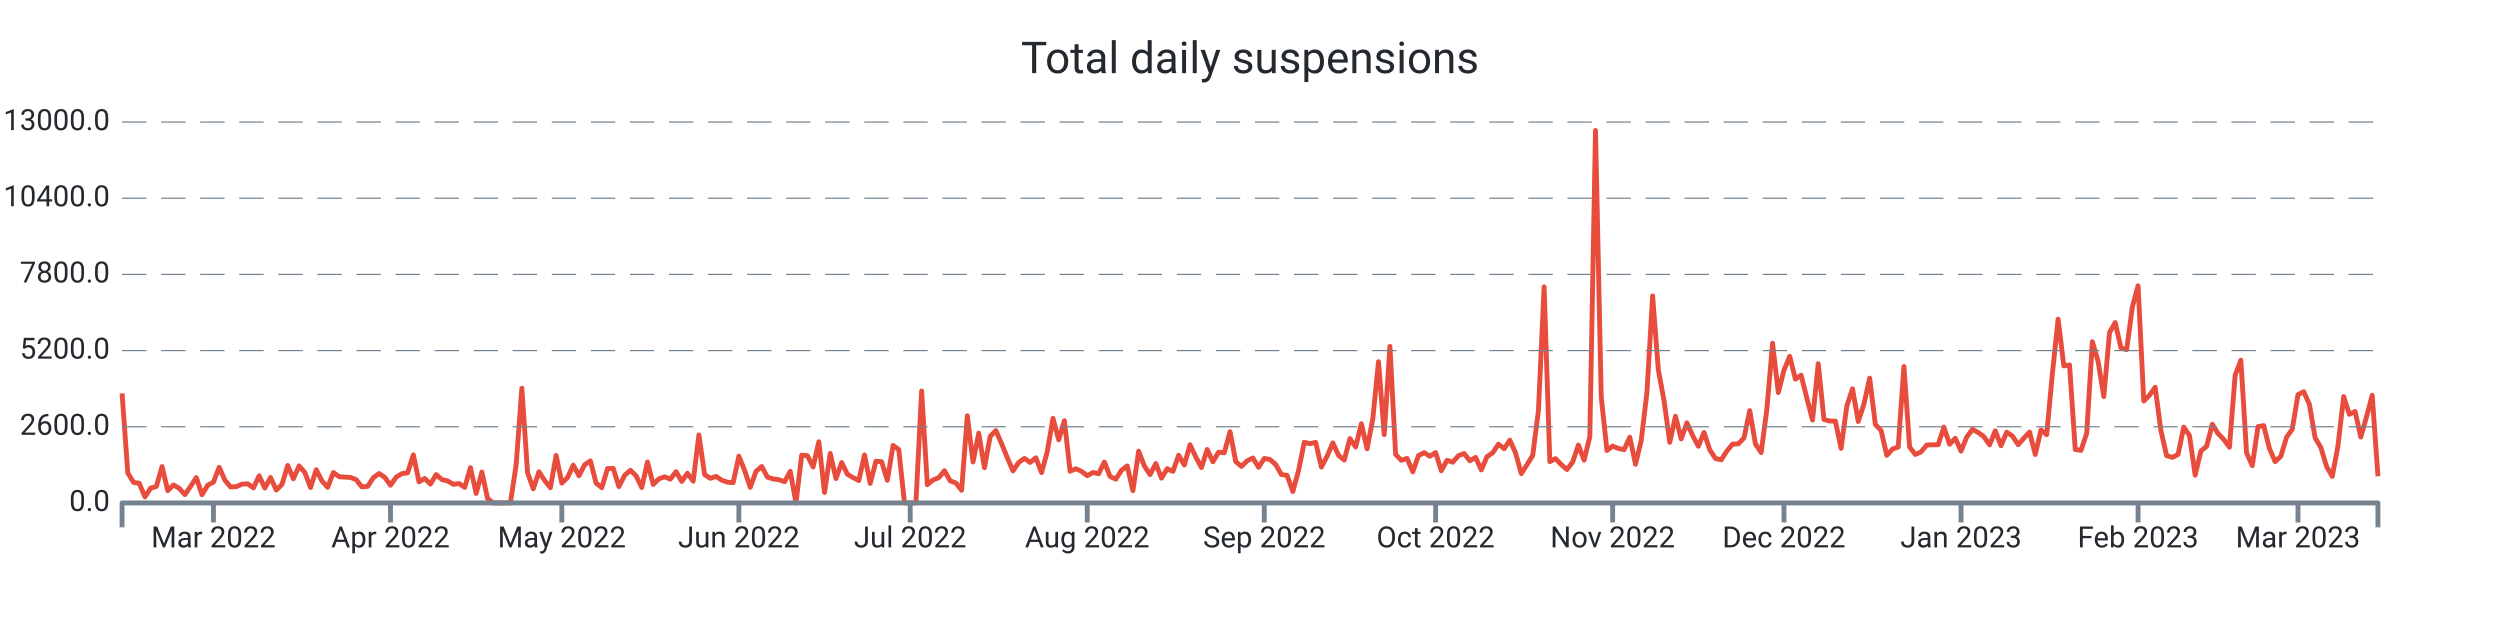
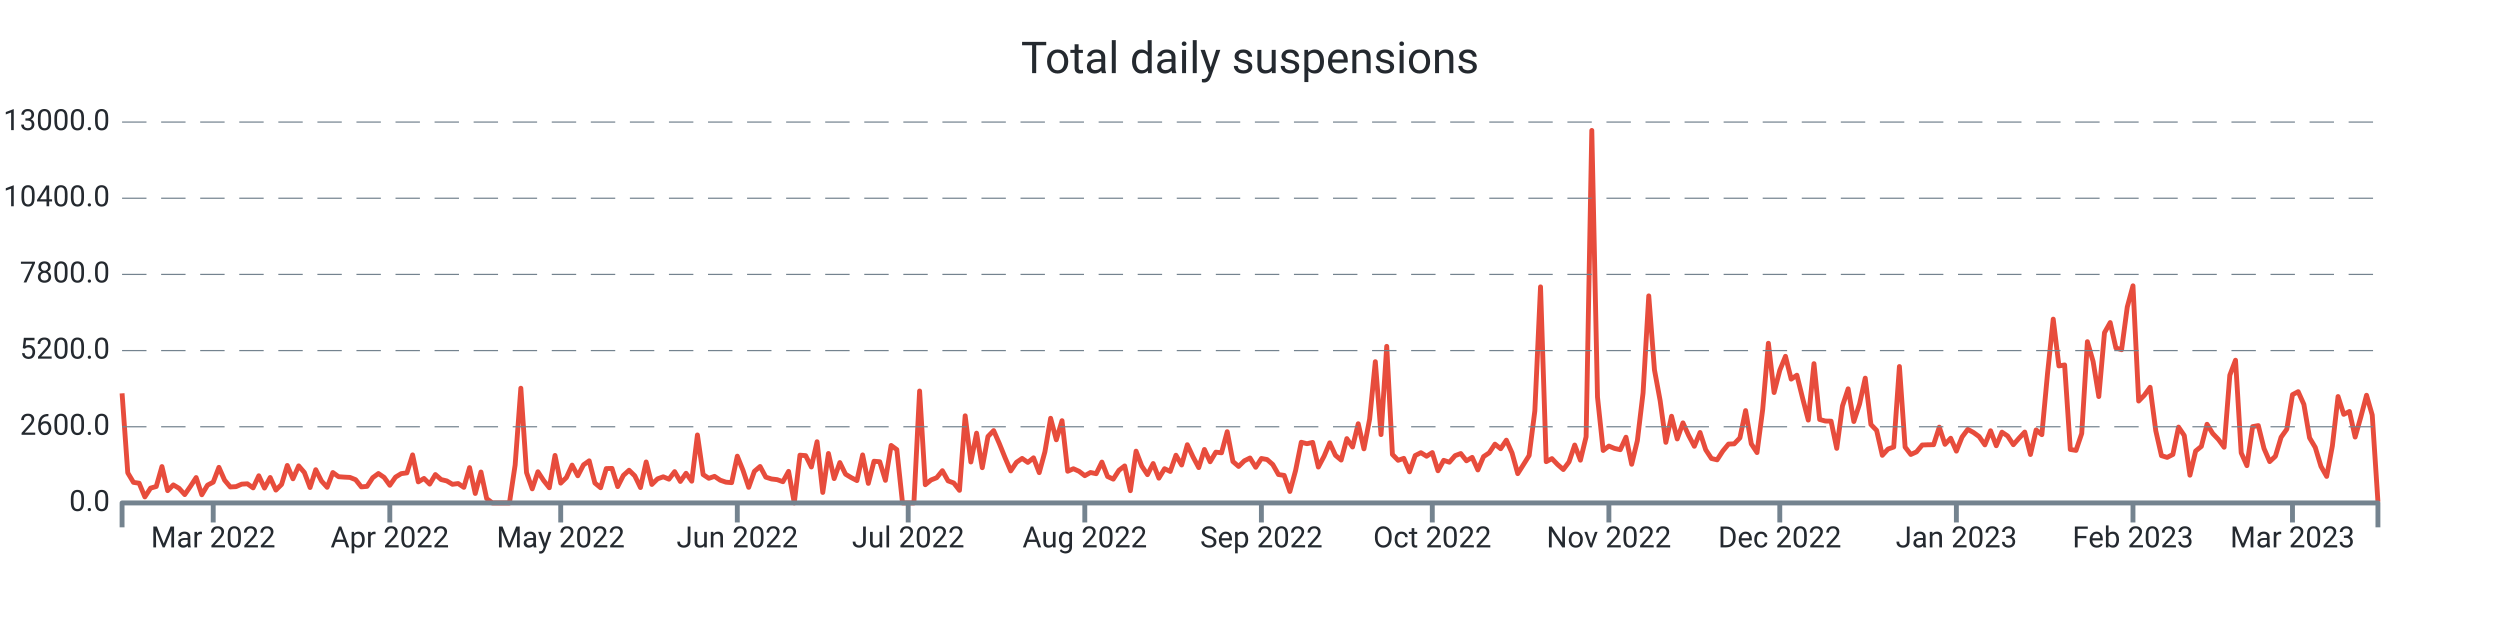
<svg xmlns="http://www.w3.org/2000/svg" width="1024.0" height="256.0" viewBox="0 0 1024.0 256.0" preserveAspectRatio="xMidYMid meet">
-   <path stroke="#e74c3c" stroke-linejoin="round" d="M 50.0 161.108 L 50 161.108L 52.339 193.664L 54.678 197.576L 57.018 197.924L 59.357 203.528L 61.696 199.94L 64.035 199.268L 66.375 191.108L 68.714 200.972L 71.053 198.62L 73.392 200L 75.732 202.58L 78.071 199.208L 80.41 195.608L 82.749 202.652L 85.089 198.716L 87.428 197.492L 89.767 191.42L 92.106 196.688L 94.446 199.46L 96.785 199.328L 99.124 198.308L 101.463 198.164L 103.803 199.832L 106.142 194.876L 108.481 199.904L 110.82 195.584L 113.159 200.732L 115.499 198.416L 117.838 190.652L 120.177 196.112L 122.516 190.82L 124.856 193.532L 127.195 199.688L 129.534 192.392L 131.873 197L 134.213 199.592L 136.552 193.544L 138.891 195.26L 141.23 195.428L 143.57 195.548L 145.909 196.484L 148.248 199.424L 150.587 199.22L 152.927 195.656L 155.266 193.952L 157.605 195.536L 159.944 198.764L 162.284 195.428L 164.623 194L 166.962 193.688L 169.301 186.32L 171.641 197.372L 173.98 195.968L 176.319 198.284L 178.658 194.384L 180.997 196.424L 183.337 196.988L 185.676 198.368L 188.015 198.056L 190.354 199.616L 192.694 191.54L 195.033 202.124L 197.372 193.34L 199.711 204.2L 202.051 206L 204.39 206L 206.729 206L 209.068 206L 211.408 190.472L 213.747 159.02L 216.086 193.568L 218.425 200.228L 220.765 193.232L 223.104 196.82L 225.443 199.772L 227.782 186.548L 230.122 197.888L 232.461 195.596L 234.8 190.508L 237.139 194.876L 239.478 190.4L 241.818 188.756L 244.157 197.852L 246.496 199.772L 248.835 191.936L 251.175 191.864L 253.514 199.316L 255.853 194.72L 258.192 192.608L 260.532 194.9L 262.871 199.7L 265.21 189.224L 267.549 198.428L 269.889 196.136L 272.228 195.296L 274.567 196.268L 276.906 193.184L 279.246 197.204L 281.585 193.856L 283.924 197.096L 286.263 178.16L 288.603 194.372L 290.942 195.92L 293.281 195.116L 295.62 196.688L 297.959 197.492L 300.299 197.696L 302.638 186.848L 304.977 192.644L 307.316 199.616L 309.656 193.052L 311.995 191.072L 314.334 195.44L 316.673 196.184L 319.013 196.46L 321.352 197.312L 323.691 193.076L 326.03 206L 328.37 186.44L 330.709 186.632L 333.048 191.276L 335.387 180.932L 337.727 201.704L 340.066 185.744L 342.405 196.028L 344.744 189.464L 347.084 194.228L 349.423 195.632L 351.762 196.844L 354.101 186.332L 356.441 197.996L 358.78 188.924L 361.119 189.128L 363.458 196.748L 365.797 182.456L 368.137 184.16L 370.476 206L 372.815 206L 375.154 206L 377.494 160.16L 379.833 198.536L 382.172 196.604L 384.511 195.668L 386.851 192.8L 389.19 196.964L 391.529 197.828L 393.868 200.84L 396.208 170.312L 398.547 189.236L 400.886 177.428L 403.225 191.564L 405.565 178.784L 407.904 176.372L 410.243 181.7L 412.582 187.472L 414.922 192.884L 417.261 189.38L 419.6 187.772L 421.939 189.404L 424.278 187.532L 426.618 193.592L 428.957 185.036L 431.296 171.332L 433.635 180.14L 435.975 172.316L 438.314 193.028L 440.653 191.996L 442.992 193.052L 445.332 194.84L 447.671 193.532L 450.01 194.024L 452.349 189.272L 454.689 195.188L 457.028 196.256L 459.367 192.62L 461.706 190.844L 464.046 200.984L 466.385 184.796L 468.724 190.88L 471.063 194.42L 473.403 189.86L 475.742 195.86L 478.081 191.984L 480.42 193.1L 482.759 186.464L 485.099 190.46L 487.438 182.156L 489.777 187.136L 492.116 191.528L 494.456 184.1L 496.795 189.14L 499.134 185.204L 501.473 185.468L 503.813 176.816L 506.152 189.044L 508.491 191.048L 510.83 188.756L 513.17 187.592L 515.509 191.396L 517.848 187.796L 520.187 188.228L 522.527 190.268L 524.866 194.372L 527.205 194.72L 529.544 201.308L 531.884 192.752L 534.223 181.148L 536.562 181.748L 538.901 181.208L 541.241 191.3L 543.58 186.884L 545.919 181.376L 548.258 186.5L 550.597 188.444L 552.937 179.66L 555.276 183.092L 557.615 173.564L 559.954 183.836L 562.294 171.668L 564.633 148.148L 566.972 178.004L 569.311 141.86L 571.651 186.128L 573.99 188.54L 576.329 187.748L 578.668 193.256L 581.008 186.596L 583.347 185.42L 585.686 186.872L 588.025 185.372L 590.365 192.824L 592.704 188.552L 595.043 189.32L 597.382 186.632L 599.722 185.768L 602.061 188.744L 604.4 187.34L 606.739 192.488L 609.078 187.028L 611.418 185.468L 613.757 181.928L 616.096 183.8L 618.435 180.296L 620.775 185.516L 623.114 194L 625.453 190.328L 627.792 186.584L 630.132 168.32L 632.471 117.5L 634.81 189.104L 637.149 187.844L 639.489 190.28L 641.828 192.32L 644.167 189.2L 646.506 182.288L 648.846 188.492L 651.185 178.916L 653.524 53.432L 655.863 162.656L 658.203 184.52L 660.542 182.708L 662.881 183.68L 665.22 184.196L 667.559 179.084L 669.899 190.16L 672.238 180.476L 674.577 160.916L 676.916 121.196L 679.256 151.508L 681.595 164.132L 683.934 181.184L 686.273 170.492L 688.613 179.792L 690.952 173.204L 693.291 178.352L 695.63 182.792L 697.97 177.152L 700.309 184.232L 702.648 187.796L 704.987 188.348L 707.327 184.736L 709.666 181.892L 712.005 181.796L 714.344 179.36L 716.684 168.176L 719.023 181.808L 721.362 185.372L 723.701 167.708L 726.041 140.6L 728.38 160.784L 730.719 151.664L 733.058 145.952L 735.397 155.288L 737.737 153.68L 740.076 163.04L 742.415 172.064L 744.754 148.952L 747.094 171.812L 749.433 172.46L 751.772 172.508L 754.111 183.644L 756.451 166.304L 758.79 159.26L 761.129 172.652L 763.468 165.5L 765.808 154.892L 768.147 173.888L 770.486 176.3L 772.825 186.5L 775.165 183.932L 777.504 183.104L 779.843 150.128L 782.182 183.116L 784.522 186.152L 786.861 185.096L 789.2 182.276L 791.539 182.18L 793.878 182.144L 796.218 174.956L 798.557 181.988L 800.896 179.504L 803.235 184.784L 805.575 179L 807.914 175.868L 810.253 177.14L 812.592 178.832L 814.932 182.216L 817.271 176.444L 819.61 182.576L 821.949 177.02L 824.289 178.58L 826.628 182.144L 828.967 179.48L 831.306 176.972L 833.646 186.164L 835.985 176.096L 838.324 178.04L 840.663 152.996L 843.003 130.724L 845.342 149.888L 847.681 149.48L 850.02 184.1L 852.359 184.484L 854.699 177.56L 857.038 139.952L 859.377 148.028L 861.716 162.428L 864.056 136.244L 866.395 132.128L 868.734 142.508L 871.073 143.252L 873.413 125.732L 875.752 117.068L 878.091 164.264L 880.43 161.876L 882.77 158.636L 885.109 176.408L 887.448 186.632L 889.787 187.352L 892.127 186.152L 894.466 174.932L 896.805 178.388L 899.144 194.636L 901.484 184.748L 903.823 182.84L 906.162 173.78L 908.501 177.56L 910.841 179.996L 913.18 183.188L 915.519 153.68L 917.858 147.548L 920.197 185.504L 922.537 190.724L 924.876 174.752L 927.215 174.32L 929.554 183.692L 931.894 189.068L 934.233 186.884L 936.572 179.096L 938.911 175.808L 941.251 161.672L 943.59 160.424L 945.929 165.632L 948.268 179.336L 950.608 183.272L 952.947 191.024L 955.286 195.14L 957.625 182.684L 959.965 162.416L 962.304 169.712L 964.643 168.536L 966.982 179.024L 969.322 170.768L 971.661 161.9L 974 195.092" stroke-width="2.0" fill="none" />
+   <path stroke="#e74c3c" stroke-linejoin="round" d="M 50.0 161.108 L 50 161.108L 52.333 193.664L 54.667 197.576L 57 197.924L 59.333 203.528L 61.667 199.94L 64 199.268L 66.333 191.108L 68.667 200.972L 71 198.62L 73.333 200L 75.667 202.58L 78 199.208L 80.333 195.608L 82.667 202.652L 85 198.716L 87.333 197.492L 89.667 191.42L 92 196.688L 94.333 199.46L 96.667 199.328L 99 198.308L 101.333 198.164L 103.667 199.832L 106 194.876L 108.333 199.904L 110.667 195.584L 113 200.732L 115.333 198.416L 117.667 190.652L 120 196.112L 122.333 190.82L 124.667 193.532L 127 199.688L 129.333 192.392L 131.667 197L 134 199.592L 136.333 193.544L 138.667 195.26L 141 195.428L 143.333 195.548L 145.667 196.484L 148 199.424L 150.333 199.22L 152.667 195.656L 155 193.952L 157.333 195.536L 159.667 198.764L 162 195.428L 164.333 194L 166.667 193.688L 169 186.32L 171.333 197.372L 173.667 195.968L 176 198.284L 178.333 194.384L 180.667 196.424L 183 196.988L 185.333 198.368L 187.667 198.056L 190 199.616L 192.333 191.54L 194.667 202.124L 197 193.34L 199.333 204.2L 201.667 206L 204 206L 206.333 206L 208.667 206L 211 190.472L 213.333 159.02L 215.667 193.568L 218 200.228L 220.333 193.232L 222.667 196.82L 225 199.772L 227.333 186.548L 229.667 197.888L 232 195.596L 234.333 190.508L 236.667 194.876L 239 190.4L 241.333 188.756L 243.667 197.852L 246 199.772L 248.333 191.936L 250.667 191.864L 253 199.316L 255.333 194.72L 257.667 192.608L 260 194.9L 262.333 199.7L 264.667 189.224L 267 198.428L 269.333 196.136L 271.667 195.296L 274 196.268L 276.333 193.184L 278.667 197.204L 281 193.856L 283.333 197.096L 285.667 178.16L 288 194.372L 290.333 195.92L 292.667 195.116L 295 196.688L 297.333 197.492L 299.667 197.696L 302 186.848L 304.333 192.644L 306.667 199.616L 309 193.052L 311.333 191.072L 313.667 195.44L 316 196.184L 318.333 196.46L 320.667 197.312L 323 193.076L 325.333 206L 327.667 186.44L 330 186.632L 332.333 191.276L 334.667 180.932L 337 201.704L 339.333 185.744L 341.667 196.028L 344 189.464L 346.333 194.228L 348.667 195.632L 351 196.844L 353.333 186.332L 355.667 197.996L 358 188.924L 360.333 189.128L 362.667 196.748L 365 182.456L 367.333 184.16L 369.667 206L 372 206L 374.333 206L 376.667 160.16L 379 198.536L 381.333 196.604L 383.667 195.668L 386 192.8L 388.333 196.964L 390.667 197.828L 393 200.84L 395.333 170.312L 397.667 189.236L 400 177.428L 402.333 191.564L 404.667 178.784L 407 176.372L 409.333 181.7L 411.667 187.472L 414 192.884L 416.333 189.38L 418.667 187.772L 421 189.404L 423.333 187.532L 425.667 193.592L 428 185.036L 430.333 171.332L 432.667 180.14L 435 172.316L 437.333 193.028L 439.667 191.996L 442 193.052L 444.333 194.84L 446.667 193.532L 449 194.024L 451.333 189.272L 453.667 195.188L 456 196.256L 458.333 192.62L 460.667 190.844L 463 200.984L 465.333 184.796L 467.667 190.88L 470 194.42L 472.333 189.86L 474.667 195.86L 477 191.984L 479.333 193.1L 481.667 186.464L 484 190.46L 486.333 182.156L 488.667 187.136L 491 191.528L 493.333 184.1L 495.667 189.14L 498 185.204L 500.333 185.468L 502.667 176.816L 505 189.044L 507.333 191.048L 509.667 188.756L 512 187.592L 514.333 191.396L 516.667 187.796L 519 188.228L 521.333 190.268L 523.667 194.372L 526 194.72L 528.333 201.308L 530.667 192.752L 533 181.148L 535.333 181.748L 537.667 181.208L 540 191.3L 542.333 186.884L 544.667 181.376L 547 186.5L 549.333 188.444L 551.667 179.66L 554 183.092L 556.333 173.564L 558.667 183.836L 561 171.668L 563.333 148.148L 565.667 178.004L 568 141.86L 570.333 186.128L 572.667 188.54L 575 187.748L 577.333 193.256L 579.667 186.596L 582 185.42L 584.333 186.872L 586.667 185.372L 589 192.824L 591.333 188.552L 593.667 189.32L 596 186.632L 598.333 185.768L 600.667 188.744L 603 187.34L 605.333 192.488L 607.667 187.028L 610 185.468L 612.333 181.928L 614.667 183.8L 617 180.296L 619.333 185.516L 621.667 194L 624 190.328L 626.333 186.584L 628.667 168.32L 631 117.5L 633.333 189.104L 635.667 187.844L 638 190.28L 640.333 192.32L 642.667 189.2L 645 182.288L 647.333 188.492L 649.667 178.916L 652 53.432L 654.333 162.656L 656.667 184.52L 659 182.708L 661.333 183.68L 663.667 184.196L 666 179.084L 668.333 190.16L 670.667 180.476L 673 160.916L 675.333 121.196L 677.667 151.508L 680 164.132L 682.333 181.184L 684.667 170.492L 687 179.792L 689.333 173.204L 691.667 178.352L 694 182.792L 696.333 177.152L 698.667 184.232L 701 187.796L 703.333 188.348L 705.667 184.736L 708 181.892L 710.333 181.796L 712.667 179.36L 715 168.176L 717.333 181.808L 719.667 185.372L 722 167.708L 724.333 140.6L 726.667 160.784L 729 151.664L 731.333 145.952L 733.667 155.288L 736 153.68L 738.333 163.04L 740.667 172.064L 743 148.952L 745.333 171.812L 747.667 172.46L 750 172.508L 752.333 183.644L 754.667 166.304L 757 159.26L 759.333 172.652L 761.667 165.5L 764 154.892L 766.333 173.888L 768.667 176.3L 771 186.5L 773.333 183.932L 775.667 183.104L 778 150.128L 780.333 183.116L 782.667 186.152L 785 185.096L 787.333 182.276L 789.667 182.18L 792 182.144L 794.333 174.956L 796.667 181.988L 799 179.504L 801.333 184.784L 803.667 179L 806 175.868L 808.333 177.14L 810.667 178.832L 813 182.216L 815.333 176.444L 817.667 182.576L 820 177.02L 822.333 178.58L 824.667 182.144L 827 179.48L 829.333 176.972L 831.667 186.164L 834 176.096L 836.333 178.04L 838.667 152.996L 841 130.724L 843.333 149.888L 845.667 149.48L 848 184.1L 850.333 184.484L 852.667 177.56L 855 139.952L 857.333 148.028L 859.667 162.428L 862 136.244L 864.333 132.128L 866.667 142.508L 869 143.252L 871.333 125.732L 873.667 117.068L 876 164.264L 878.333 161.876L 880.667 158.636L 883 176.408L 885.333 186.632L 887.667 187.352L 890 186.152L 892.333 174.932L 894.667 178.388L 897 194.636L 899.333 184.748L 901.667 182.84L 904 173.78L 906.333 177.56L 908.667 179.996L 911 183.188L 913.333 153.68L 915.667 147.548L 918 185.504L 920.333 190.724L 922.667 174.752L 925 174.32L 927.333 183.692L 929.667 189.068L 932 186.884L 934.333 179.096L 936.667 175.808L 939 161.672L 941.333 160.424L 943.667 165.632L 946 179.336L 948.333 183.272L 950.667 191.024L 953 195.14L 955.333 182.684L 957.667 162.416L 960 169.712L 962.333 168.536L 964.667 179.024L 967 170.768L 969.333 161.9L 971.667 170.012L 974 205.52" stroke-width="2.0" fill="none" />
  <text x="45.0" font-family="-apple-system, system-ui, BlinkMacSystemFont, Roboto" y="50.0" dominant-baseline="middle" text-anchor="end" font-size="12" fill="#24292f">13000.0</text>
  <path stroke="#74838f" stroke-dasharray="10 6" stroke-width="0.5" d="M 50.0 50.0 L 974.0 50.0" />
  <text x="45.0" font-family="-apple-system, system-ui, BlinkMacSystemFont, Roboto" y="81.2" dominant-baseline="middle" text-anchor="end" font-size="12" fill="#24292f">10400.0</text>
  <path stroke="#74838f" stroke-dasharray="10 6" stroke-width="0.5" d="M 50.0 81.2 L 974.0 81.2" />
  <text x="45.0" font-family="-apple-system, system-ui, BlinkMacSystemFont, Roboto" y="112.4" dominant-baseline="middle" text-anchor="end" font-size="12" fill="#24292f">7800.0</text>
  <path stroke="#74838f" stroke-dasharray="10 6" stroke-width="0.5" d="M 50.0 112.4 L 974.0 112.4" />
  <text x="45.0" font-family="-apple-system, system-ui, BlinkMacSystemFont, Roboto" y="143.6" dominant-baseline="middle" text-anchor="end" font-size="12" fill="#24292f">5200.0</text>
  <path stroke="#74838f" stroke-dasharray="10 6" stroke-width="0.5" d="M 50.0 143.6 L 974.0 143.6" />
  <text x="45.0" font-family="-apple-system, system-ui, BlinkMacSystemFont, Roboto" y="174.8" dominant-baseline="middle" text-anchor="end" font-size="12" fill="#24292f">2600.0</text>
  <path stroke="#74838f" stroke-dasharray="10 6" stroke-width="0.5" d="M 50.0 174.8 L 974.0 174.8" />
  <text x="45.0" font-family="-apple-system, system-ui, BlinkMacSystemFont, Roboto" y="206.0" dominant-baseline="middle" text-anchor="end" font-size="12" fill="#24292f">0.0</text>
-   <path stroke="#74838f" stroke-width="2.0" d="M 87.428 206.0 L 87.428 214.0" />
-   <text x="87.428" font-family="-apple-system, system-ui, BlinkMacSystemFont, Roboto" y="216.0" dominant-baseline="hanging" text-anchor="middle" font-size="12" fill="#24292f">Mar 2022</text>
-   <path stroke="#74838f" stroke-width="2.0" d="M 159.944 206.0 L 159.944 214.0" />
-   <text x="159.944" font-family="-apple-system, system-ui, BlinkMacSystemFont, Roboto" y="216.0" dominant-baseline="hanging" text-anchor="middle" font-size="12" fill="#24292f">Apr 2022</text>
-   <path stroke="#74838f" stroke-width="2.0" d="M 230.122 206.0 L 230.122 214.0" />
-   <text x="230.122" font-family="-apple-system, system-ui, BlinkMacSystemFont, Roboto" y="216.0" dominant-baseline="hanging" text-anchor="middle" font-size="12" fill="#24292f">May 2022</text>
-   <path stroke="#74838f" stroke-width="2.0" d="M 302.638 206.0 L 302.638 214.0" />
-   <text x="302.638" font-family="-apple-system, system-ui, BlinkMacSystemFont, Roboto" y="216.0" dominant-baseline="hanging" text-anchor="middle" font-size="12" fill="#24292f">Jun 2022</text>
-   <path stroke="#74838f" stroke-width="2.0" d="M 372.815 206.0 L 372.815 214.0" />
-   <text x="372.815" font-family="-apple-system, system-ui, BlinkMacSystemFont, Roboto" y="216.0" dominant-baseline="hanging" text-anchor="middle" font-size="12" fill="#24292f">Jul 2022</text>
-   <path stroke="#74838f" stroke-width="2.0" d="M 445.332 206.0 L 445.332 214.0" />
-   <text x="445.332" font-family="-apple-system, system-ui, BlinkMacSystemFont, Roboto" y="216.0" dominant-baseline="hanging" text-anchor="middle" font-size="12" fill="#24292f">Aug 2022</text>
-   <path stroke="#74838f" stroke-width="2.0" d="M 517.848 206.0 L 517.848 214.0" />
-   <text x="517.848" font-family="-apple-system, system-ui, BlinkMacSystemFont, Roboto" y="216.0" dominant-baseline="hanging" text-anchor="middle" font-size="12" fill="#24292f">Sep 2022</text>
-   <path stroke="#74838f" stroke-width="2.0" d="M 588.025 206.0 L 588.025 214.0" />
-   <text x="588.025" font-family="-apple-system, system-ui, BlinkMacSystemFont, Roboto" y="216.0" dominant-baseline="hanging" text-anchor="middle" font-size="12" fill="#24292f">Oct 2022</text>
-   <path stroke="#74838f" stroke-width="2.0" d="M 660.542 206.0 L 660.542 214.0" />
-   <text x="660.542" font-family="-apple-system, system-ui, BlinkMacSystemFont, Roboto" y="216.0" dominant-baseline="hanging" text-anchor="middle" font-size="12" fill="#24292f">Nov 2022</text>
-   <path stroke="#74838f" stroke-width="2.0" d="M 730.719 206.0 L 730.719 214.0" />
-   <text x="730.719" font-family="-apple-system, system-ui, BlinkMacSystemFont, Roboto" y="216.0" dominant-baseline="hanging" text-anchor="middle" font-size="12" fill="#24292f">Dec 2022</text>
-   <path stroke="#74838f" stroke-width="2.0" d="M 803.235 206.0 L 803.235 214.0" />
-   <text x="803.235" font-family="-apple-system, system-ui, BlinkMacSystemFont, Roboto" y="216.0" dominant-baseline="hanging" text-anchor="middle" font-size="12" fill="#24292f">Jan 2023</text>
-   <path stroke="#74838f" stroke-width="2.0" d="M 875.752 206.0 L 875.752 214.0" />
-   <text x="875.752" font-family="-apple-system, system-ui, BlinkMacSystemFont, Roboto" y="216.0" dominant-baseline="hanging" text-anchor="middle" font-size="12" fill="#24292f">Feb 2023</text>
-   <path stroke="#74838f" stroke-width="2.0" d="M 941.251 206.0 L 941.251 214.0" />
-   <text x="941.251" font-family="-apple-system, system-ui, BlinkMacSystemFont, Roboto" y="216.0" dominant-baseline="hanging" text-anchor="middle" font-size="12" fill="#24292f">Mar 2023</text>
+   <path stroke="#74838f" stroke-width="2.0" d="M 87.333 206.0 L 87.333 214.0" />
+   <text x="87.333" font-family="-apple-system, system-ui, BlinkMacSystemFont, Roboto" y="216.0" dominant-baseline="hanging" text-anchor="middle" font-size="12" fill="#24292f">Mar 2022</text>
+   <path stroke="#74838f" stroke-width="2.0" d="M 159.667 206.0 L 159.667 214.0" />
+   <text x="159.667" font-family="-apple-system, system-ui, BlinkMacSystemFont, Roboto" y="216.0" dominant-baseline="hanging" text-anchor="middle" font-size="12" fill="#24292f">Apr 2022</text>
+   <path stroke="#74838f" stroke-width="2.0" d="M 229.667 206.0 L 229.667 214.0" />
+   <text x="229.667" font-family="-apple-system, system-ui, BlinkMacSystemFont, Roboto" y="216.0" dominant-baseline="hanging" text-anchor="middle" font-size="12" fill="#24292f">May 2022</text>
+   <path stroke="#74838f" stroke-width="2.0" d="M 302.0 206.0 L 302.0 214.0" />
+   <text x="302.0" font-family="-apple-system, system-ui, BlinkMacSystemFont, Roboto" y="216.0" dominant-baseline="hanging" text-anchor="middle" font-size="12" fill="#24292f">Jun 2022</text>
+   <path stroke="#74838f" stroke-width="2.0" d="M 372.0 206.0 L 372.0 214.0" />
+   <text x="372.0" font-family="-apple-system, system-ui, BlinkMacSystemFont, Roboto" y="216.0" dominant-baseline="hanging" text-anchor="middle" font-size="12" fill="#24292f">Jul 2022</text>
+   <path stroke="#74838f" stroke-width="2.0" d="M 444.333 206.0 L 444.333 214.0" />
+   <text x="444.333" font-family="-apple-system, system-ui, BlinkMacSystemFont, Roboto" y="216.0" dominant-baseline="hanging" text-anchor="middle" font-size="12" fill="#24292f">Aug 2022</text>
+   <path stroke="#74838f" stroke-width="2.0" d="M 516.667 206.0 L 516.667 214.0" />
+   <text x="516.667" font-family="-apple-system, system-ui, BlinkMacSystemFont, Roboto" y="216.0" dominant-baseline="hanging" text-anchor="middle" font-size="12" fill="#24292f">Sep 2022</text>
+   <path stroke="#74838f" stroke-width="2.0" d="M 586.667 206.0 L 586.667 214.0" />
+   <text x="586.667" font-family="-apple-system, system-ui, BlinkMacSystemFont, Roboto" y="216.0" dominant-baseline="hanging" text-anchor="middle" font-size="12" fill="#24292f">Oct 2022</text>
+   <path stroke="#74838f" stroke-width="2.0" d="M 659.0 206.0 L 659.0 214.0" />
+   <text x="659.0" font-family="-apple-system, system-ui, BlinkMacSystemFont, Roboto" y="216.0" dominant-baseline="hanging" text-anchor="middle" font-size="12" fill="#24292f">Nov 2022</text>
+   <path stroke="#74838f" stroke-width="2.0" d="M 729.0 206.0 L 729.0 214.0" />
+   <text x="729.0" font-family="-apple-system, system-ui, BlinkMacSystemFont, Roboto" y="216.0" dominant-baseline="hanging" text-anchor="middle" font-size="12" fill="#24292f">Dec 2022</text>
+   <path stroke="#74838f" stroke-width="2.0" d="M 801.333 206.0 L 801.333 214.0" />
+   <text x="801.333" font-family="-apple-system, system-ui, BlinkMacSystemFont, Roboto" y="216.0" dominant-baseline="hanging" text-anchor="middle" font-size="12" fill="#24292f">Jan 2023</text>
+   <path stroke="#74838f" stroke-width="2.0" d="M 873.667 206.0 L 873.667 214.0" />
+   <text x="873.667" font-family="-apple-system, system-ui, BlinkMacSystemFont, Roboto" y="216.0" dominant-baseline="hanging" text-anchor="middle" font-size="12" fill="#24292f">Feb 2023</text>
+   <path stroke="#74838f" stroke-width="2.0" d="M 939.0 206.0 L 939.0 214.0" />
+   <text x="939.0" font-family="-apple-system, system-ui, BlinkMacSystemFont, Roboto" y="216.0" dominant-baseline="hanging" text-anchor="middle" font-size="12" fill="#24292f">Mar 2023</text>
  <path stroke="#74838f" stroke-linejoin="round" stroke-width="2.0" d="M 50.0 216.0 L 50.0 206.0 L 974.0 206.0 L 974.0 216.0" fill="none" />
  <text x="512.0" y="25.0" font-family="-apple-system, system-ui, BlinkMacSystemFont, Roboto" dominant-baseline="middle" text-anchor="middle" font-size="18" fill="#24292f">Total daily suspensions</text>
</svg>
